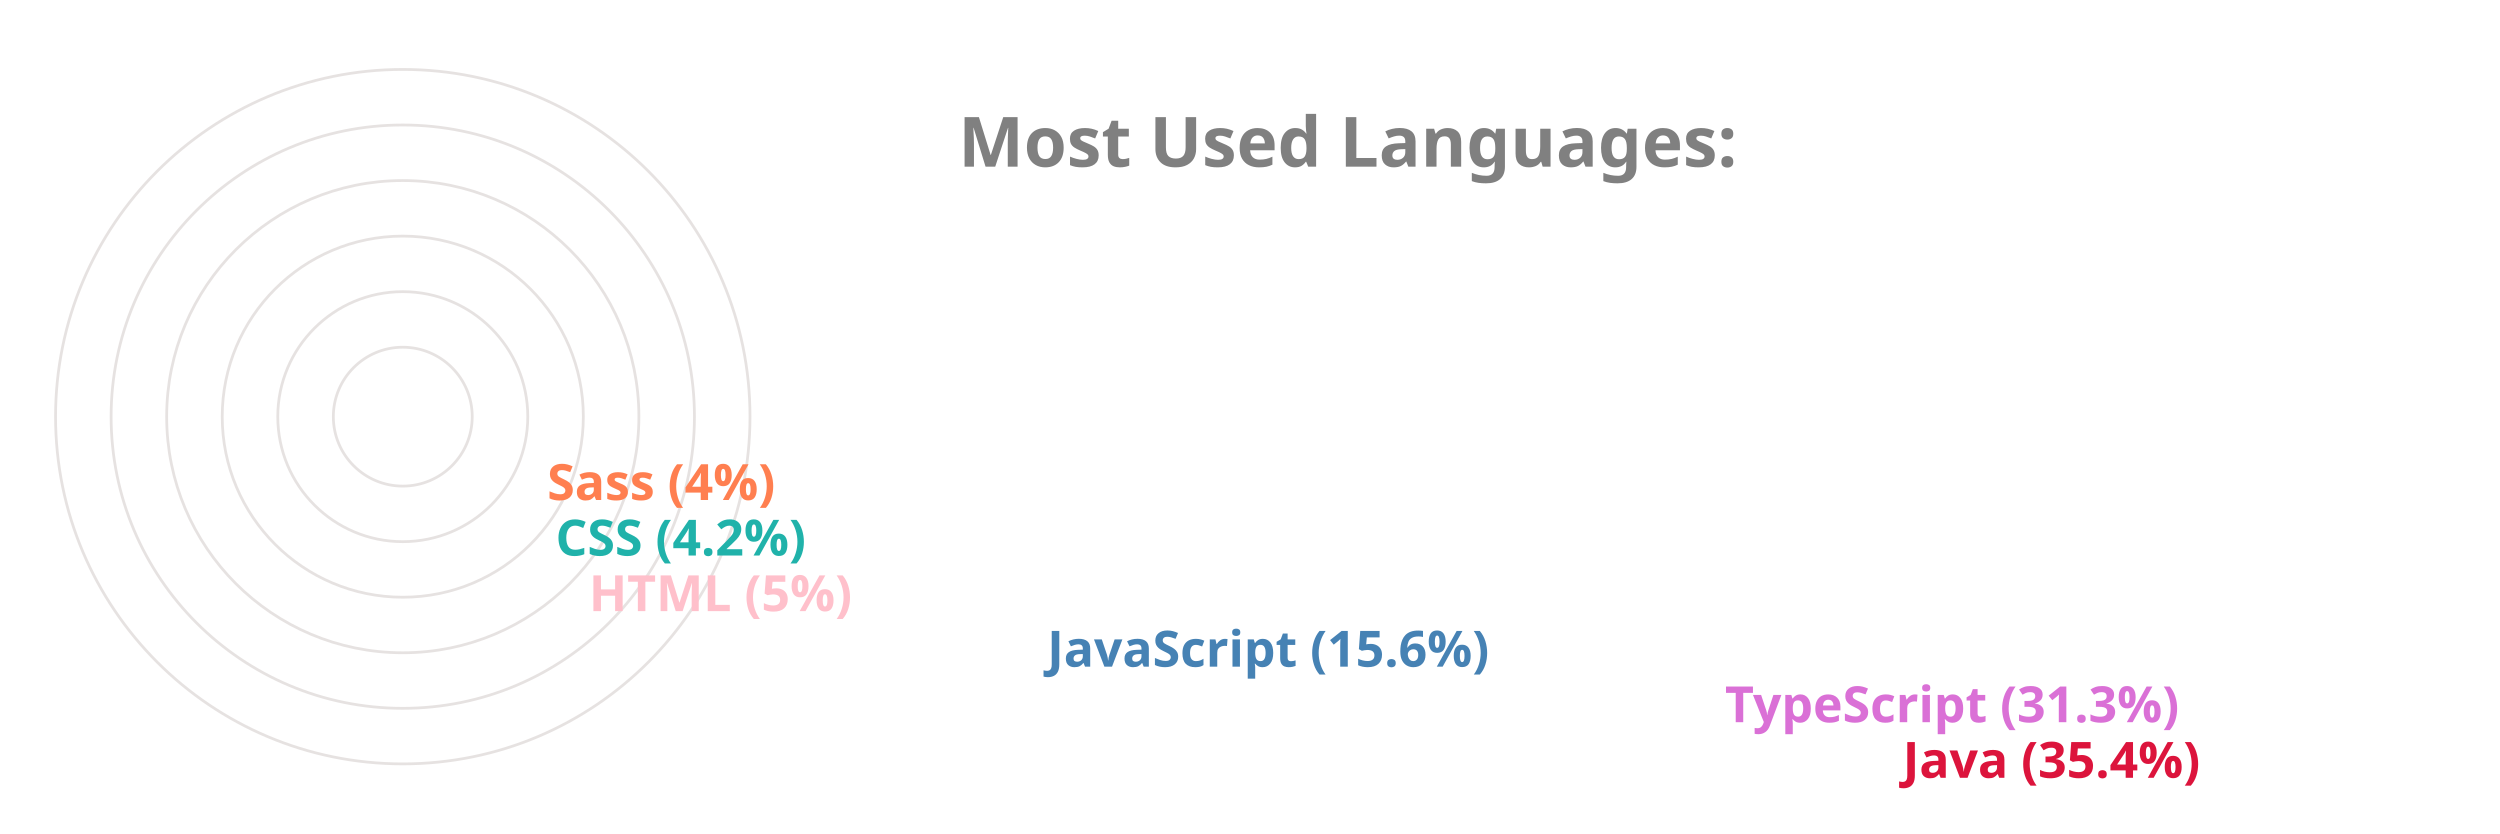
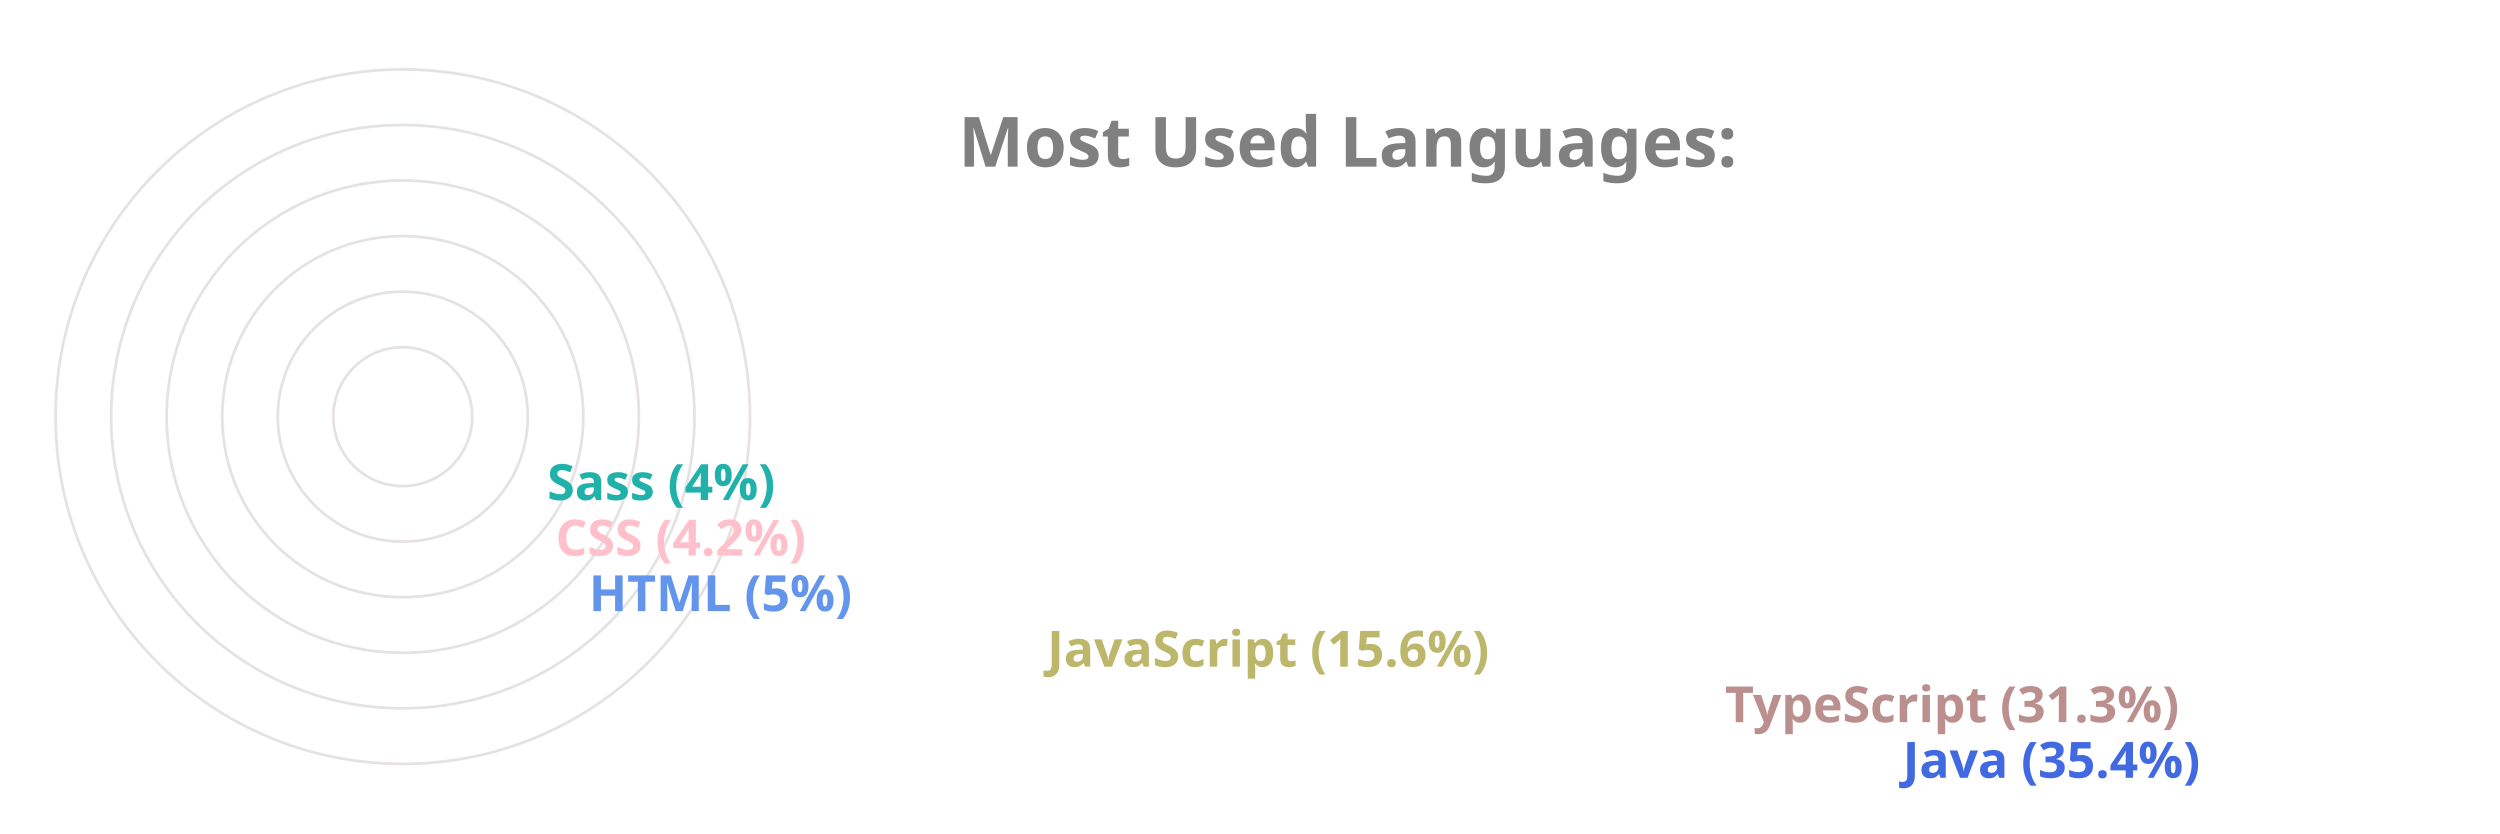
<svg xmlns="http://www.w3.org/2000/svg" viewBox="0 0 650 300" height="200px" width="600px">
  <style>
		.label {
			font: bold 25px sans-serif;
			color: #404040;
			-webkit-text-stroke: 1px white;
	  	}
		.name {
			font: bold 18px sans-serif;
			color: #404040;
	  	}

		.line {
			stroke-dasharray: 1000;
			stroke-dashoffset: 1000;
			animation: dash 3.5s ease-in-out forwards;	
			animation-iteration-count: infinite;
			animation-direction: alternate-reverse;
		}

		.path {
			stroke-dasharray: 1000;
			stroke-dashoffset: 1000;
			animation: dash 3.5s ease-in-out forwards;	
			animation-iteration-count: infinite;
			animation-direction: alternate-reverse;
		}
		  
		@keyframes dash {
			to {
				stroke-dashoffset: 0;
			}
		}

	</style>
  <g stroke="#E6E2E1" fill="none" stroke-width="1">
    <circle cx="20" cy="150" r="125" />
    <circle cx="20" cy="150" r="105" />
    <circle cx="20" cy="150" r="85" />
    <circle cx="20" cy="150" r="65" />
    <circle cx="20" cy="150" r="45" />
    <circle cx="20" cy="150" r="25" />
  </g>
  <g fill="none" stroke-width="20" class="line">
-     <line x2="550" y2="275" x1="20" y1="275" stroke="Crimson" />
-     <line x2="486" y2="255" x1="20" y1="255" stroke="Orchid" />
-     <line x2="242" y2="235" x1="20" y1="235" stroke="SteelBlue" />
-     <line x2="77" y2="215" x1="20" y1="215" stroke="Pink" />
-     <line x2="65" y2="195" x1="20" y1="195" stroke="LightSeaGreen" />
-     <line x2="62" y2="175" x1="20" y1="175" stroke="Coral" />
+     <line x2="550" y2="275" x1="20" y1="275" stroke="RoyalBlue" />
+     <line x2="486" y2="255" x1="20" y1="255" stroke="RosyBrown" />
+     <line x2="242" y2="235" x1="20" y1="235" stroke="DarkKhaki" />
+     <line x2="77" y2="215" x1="20" y1="215" stroke="CornflowerBlue" />
+     <line x2="65" y2="195" x1="20" y1="195" stroke="Pink" />
+     <line x2="62" y2="175" x1="20" y1="175" stroke="LightSeaGreen" />
  </g>
  <g fill="none" stroke-width="20" stroke-linecap="round" class="path">
-     <path d="M 20 275 A 125 125 45 0 1 -82 78" stroke="Crimson" />
-     <path d="M 20 255 A 105 105 45 0 1 -70 95" stroke="Orchid" />
-     <path d="M 20 235 A 85 85 45 0 1 -61 126" stroke="SteelBlue" />
-     <path d="M 20 215 A 65 65 45 0 1 -44 144" stroke="Pink" />
-     <path d="M 20 195 A 45 45 45 0 1 -24 146" stroke="LightSeaGreen" />
-     <path d="M 20 175 A 25 25 45 0 1 -4 148" stroke="Coral" />
+     <path d="M 20 275 A 125 125 45 0 1 -82 78" stroke="RoyalBlue" />
+     <path d="M 20 255 A 105 105 45 0 1 -70 95" stroke="RosyBrown" />
+     <path d="M 20 235 A 85 85 45 0 1 -61 126" stroke="DarkKhaki" />
+     <path d="M 20 215 A 65 65 45 0 1 -44 144" stroke="CornflowerBlue" />
+     <path d="M 20 195 A 45 45 45 0 1 -24 146" stroke="Pink" />
+     <path d="M 20 175 A 25 25 45 0 1 -4 148" stroke="LightSeaGreen" />
  </g>
  <g class="name">
-     <text x="560" y="280" fill="Crimson">Java (35.4%)</text>
-     <text x="496" y="260" fill="Orchid">TypeScript (31.3%)</text>
-     <text x="252" y="240" fill="SteelBlue">JavaScript (15.6%)</text>
-     <text x="87" y="220" fill="Pink">HTML (5%)</text>
-     <text x="75" y="200" fill="LightSeaGreen">CSS (4.2%)</text>
-     <text x="72" y="180" fill="Coral">Sass (4%)</text>
+     <text x="560" y="280" fill="RoyalBlue">Java (35.4%)</text>
+     <text x="496" y="260" fill="RosyBrown">TypeScript (31.3%)</text>
+     <text x="252" y="240" fill="DarkKhaki">JavaScript (15.6%)</text>
+     <text x="87" y="220" fill="CornflowerBlue">HTML (5%)</text>
+     <text x="75" y="200" fill="Pink">CSS (4.2%)</text>
+     <text x="72" y="180" fill="LightSeaGreen">Sass (4%)</text>
  </g>
  <g class="label">
    <text x="220" y="60" fill="grey">Most Used Languages:</text>
  </g>
</svg>
